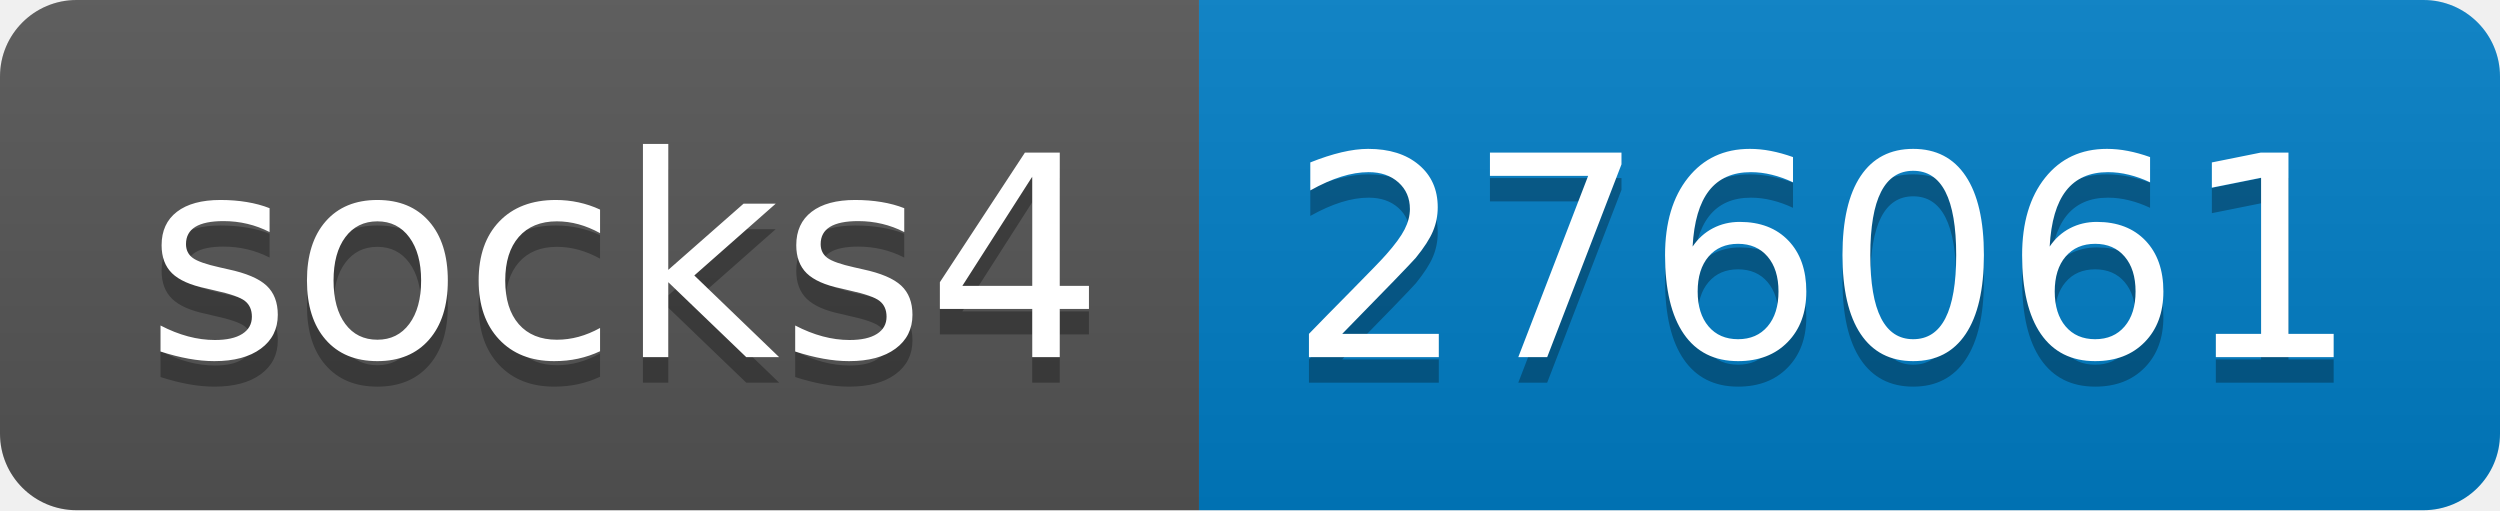
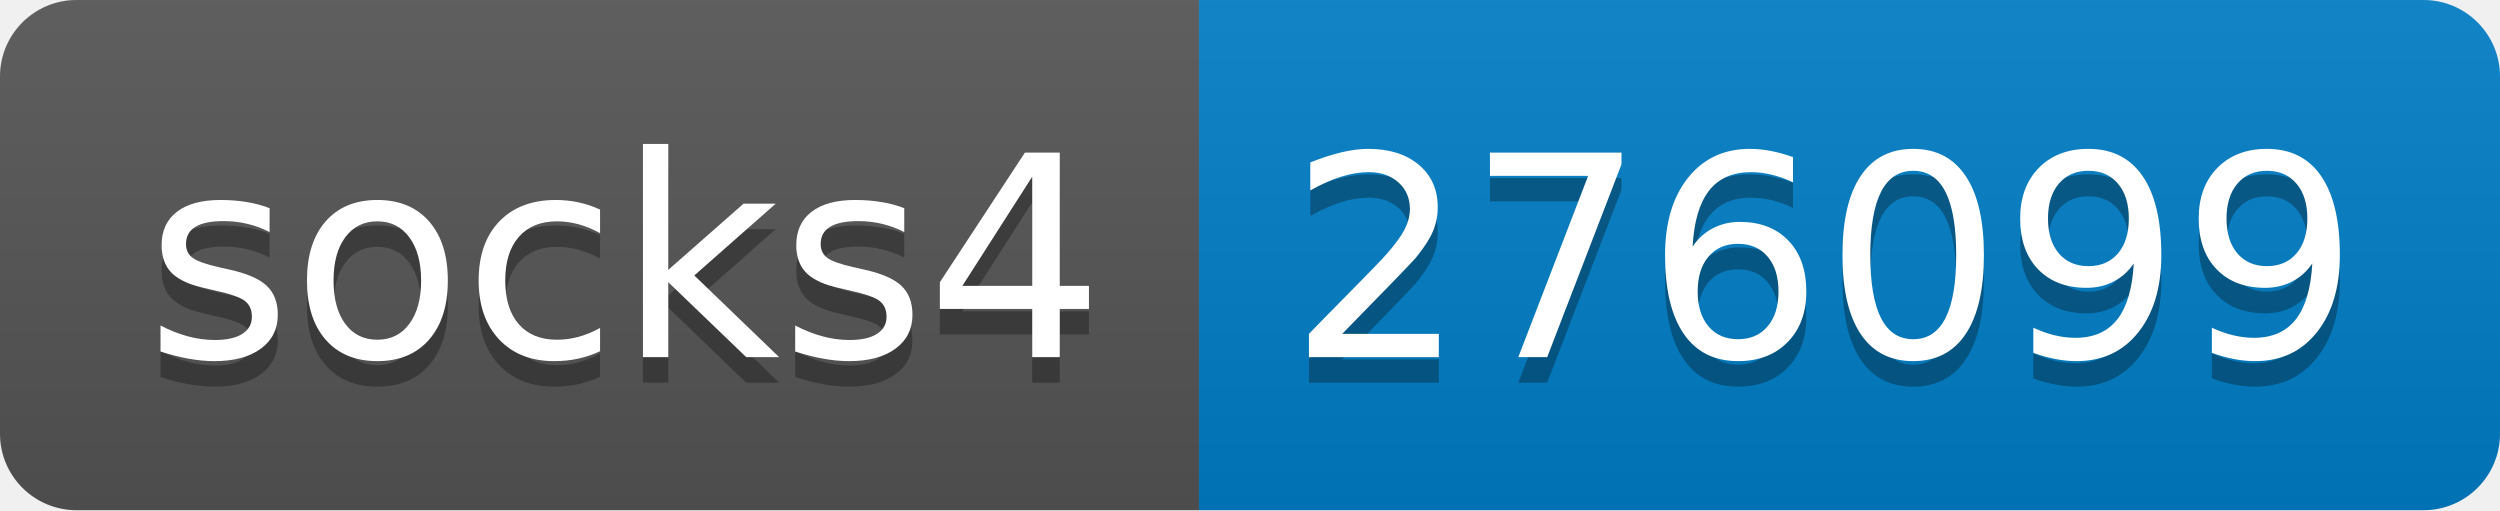
- <svg xmlns="http://www.w3.org/2000/svg" width="98" height="20" role="img" aria-label="socks4: 276061">
+ <svg xmlns="http://www.w3.org/2000/svg" width="98" height="20" role="img" aria-label="socks4: 276099">
  <linearGradient id="s" x2="0" y2="100%">
    <stop offset="0" stop-color="#bbb" stop-opacity=".1" />
    <stop offset="1" stop-opacity=".1" />
  </linearGradient>
  <clipPath id="r">
    <rect width="98" height="20" rx="3" fill="#fff" />
  </clipPath>
  <g clip-path="url(#r)">
    <rect width="47" height="20" fill="#555" />
    <rect x="47" width="51" height="20" fill="#007ec6" />
    <rect width="98" height="20" fill="url(#s)" />
  </g>
  <g fill="#fff" text-anchor="middle" font-family="Verdana,Geneva,DejaVu Sans,sans-serif" text-rendering="geometricPrecision" font-size="110">
    <text aria-hidden="true" x="245" y="150" fill="#010101" fill-opacity=".3" transform="scale(.1)" textLength="370">socks4</text>
    <text x="245" y="140" transform="scale(.1)" fill="#fff" textLength="370">socks4</text>
-     <text aria-hidden="true" x="715" y="150" fill="#010101" fill-opacity=".3" transform="scale(.1)" textLength="410">276061</text>
-     <text x="715" y="140" transform="scale(.1)" fill="#fff" textLength="410">276061</text>
+     <text aria-hidden="true" x="715" y="150" fill="#010101" fill-opacity=".3" transform="scale(.1)" textLength="410">276099</text>
+     <text x="715" y="140" transform="scale(.1)" fill="#fff" textLength="410">276099</text>
  </g>
</svg>
